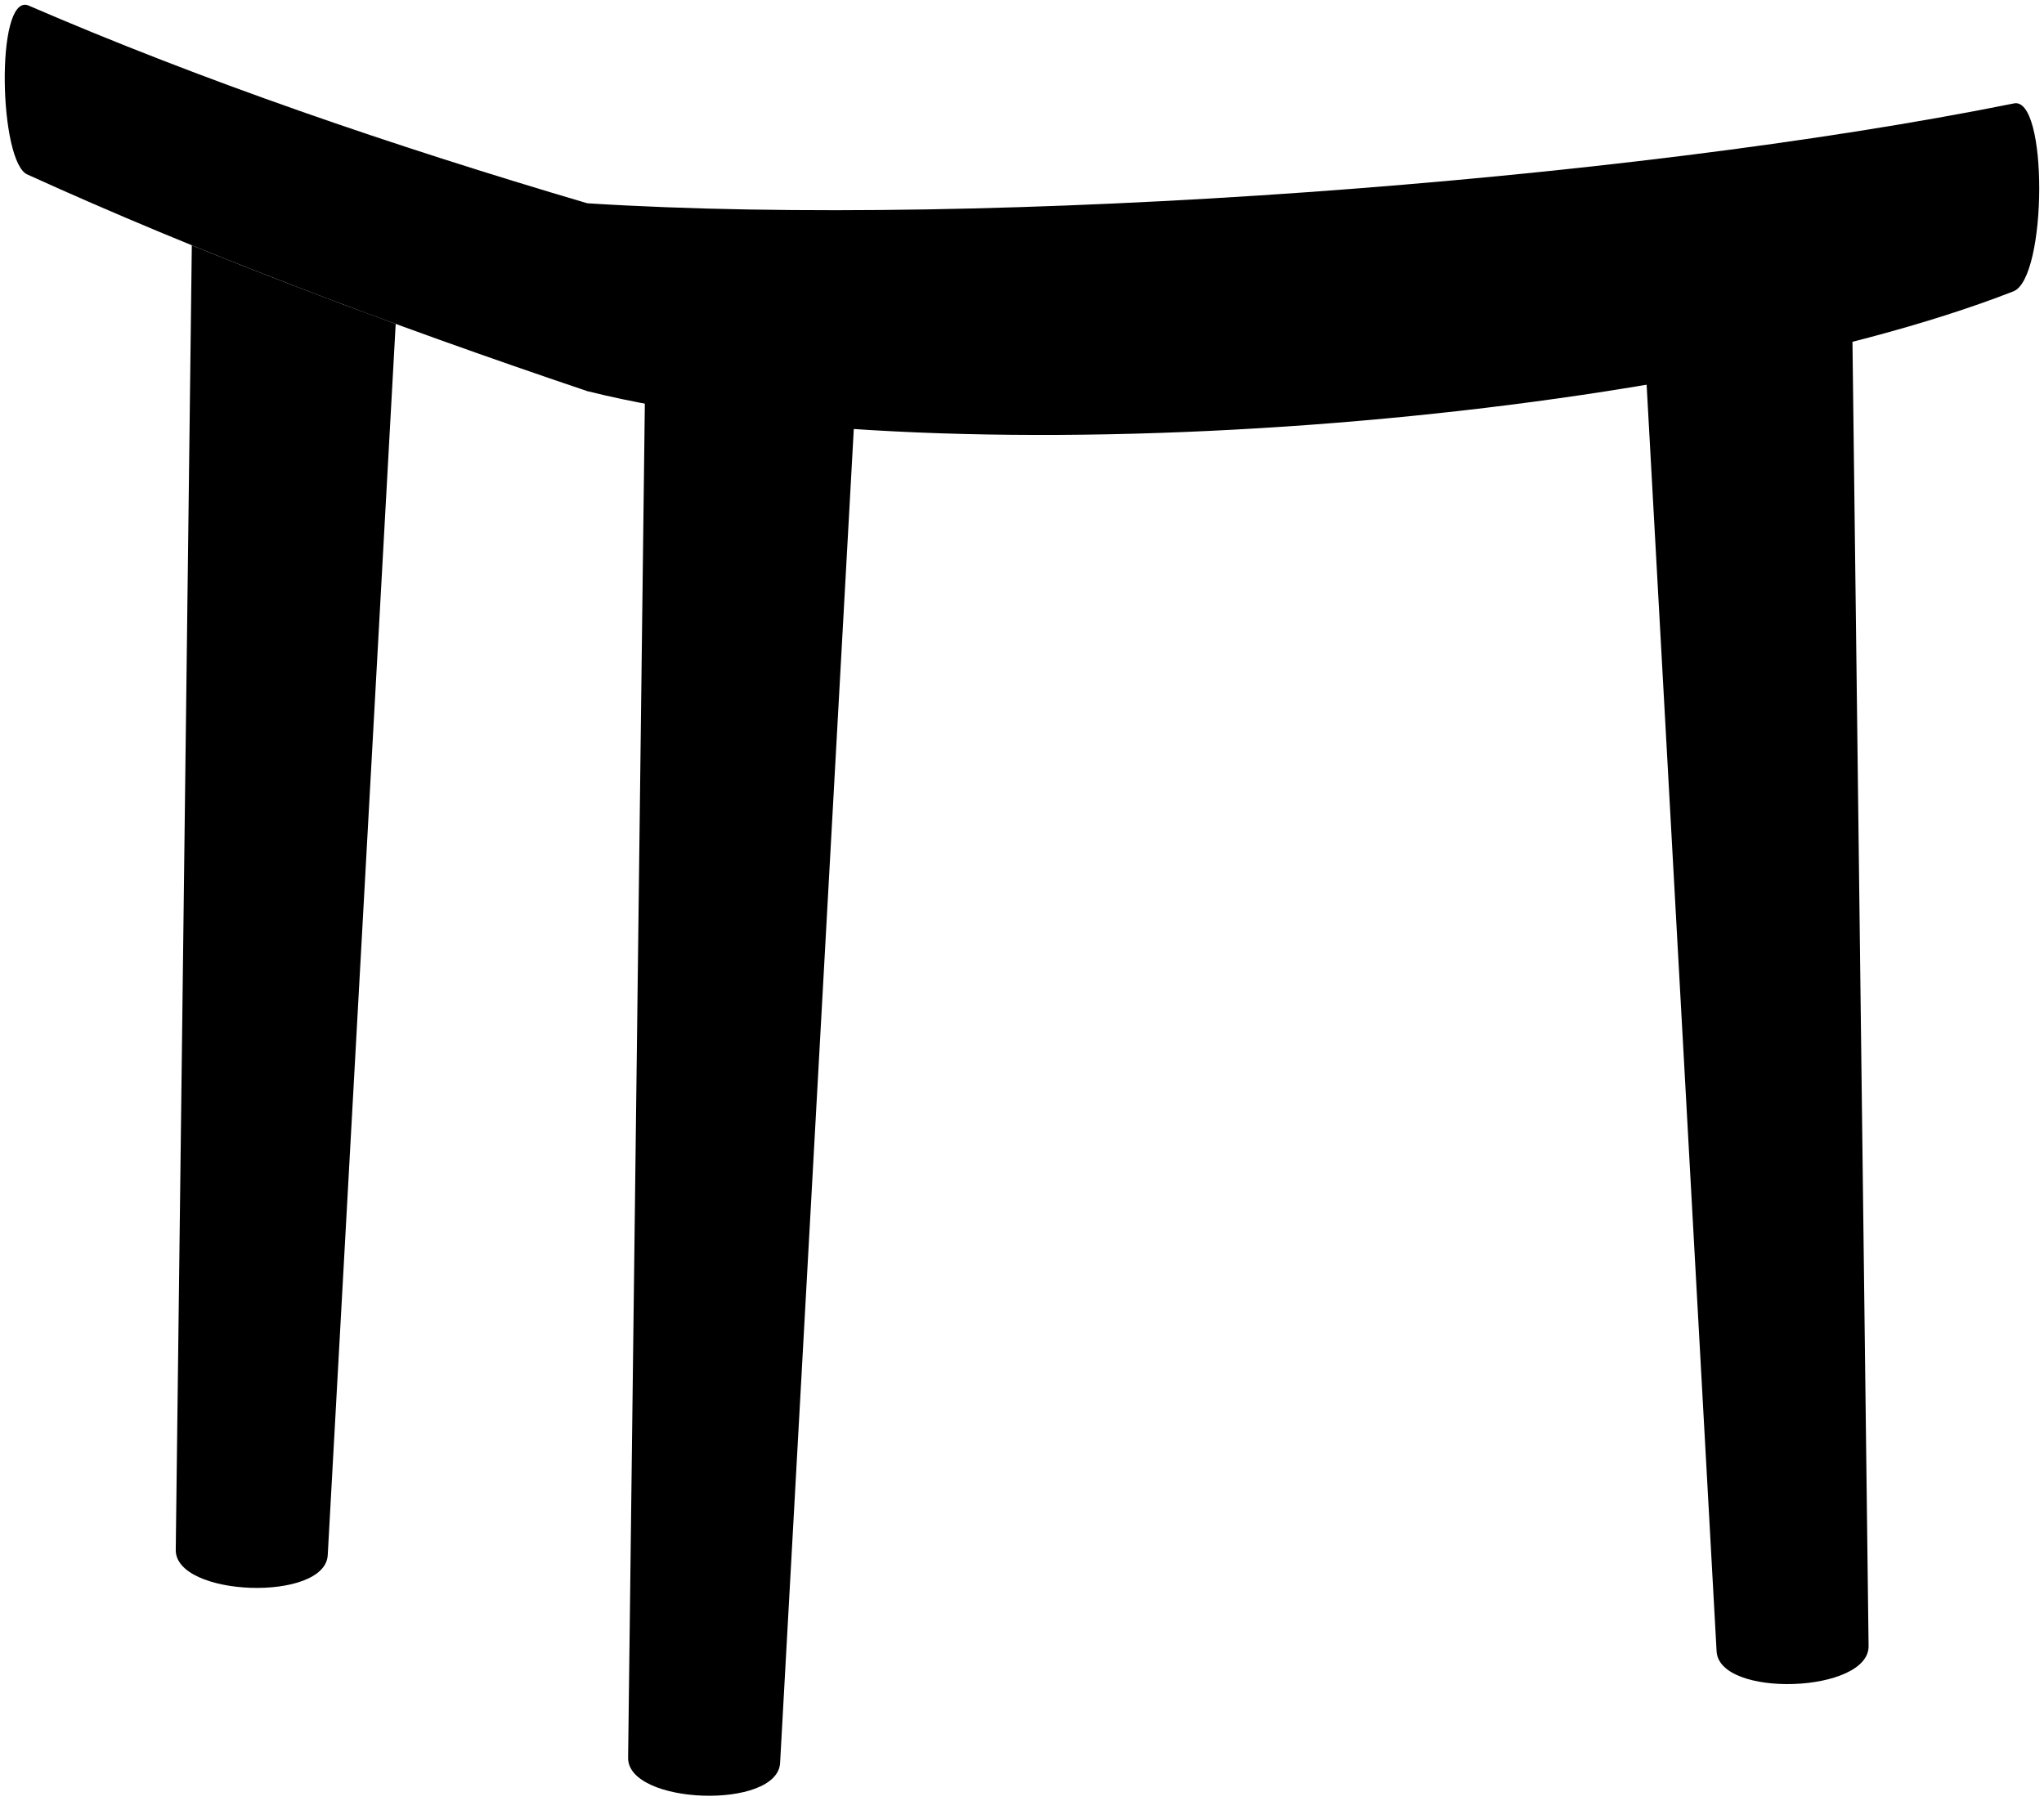
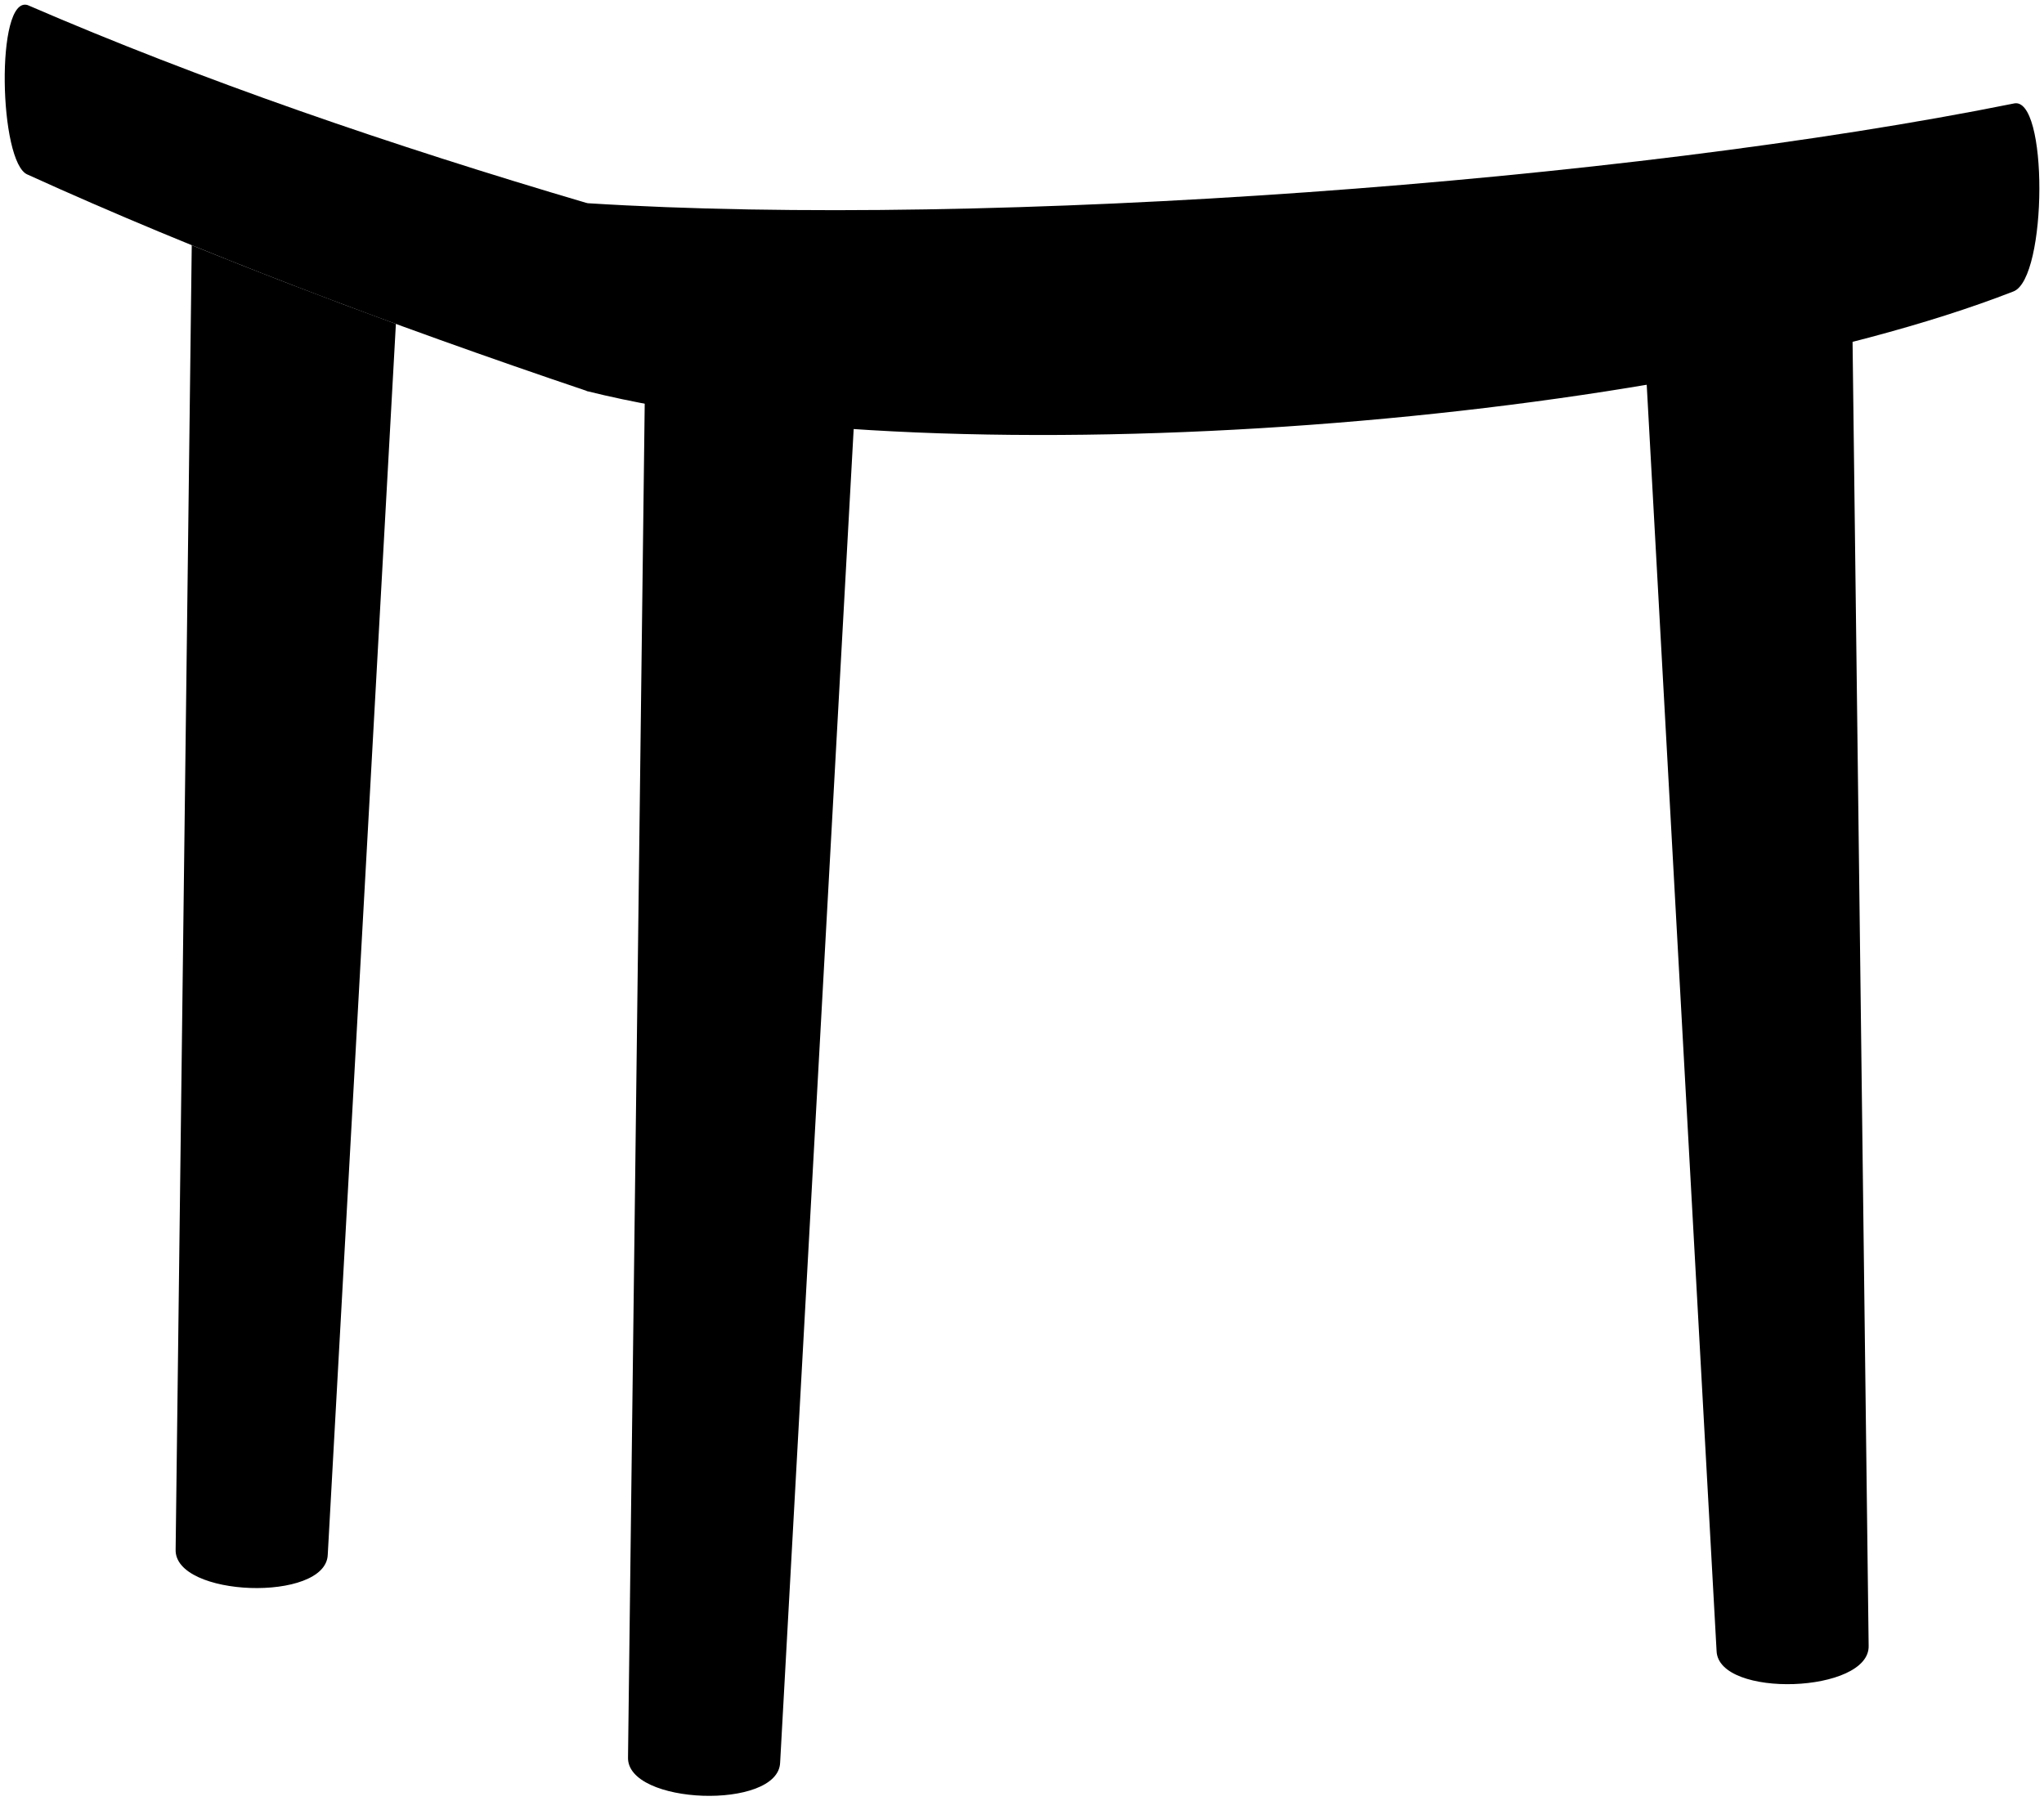
- <svg viewBox="0 0 430.3 379.08">
+ <svg viewBox="0 0 438.86 386.62">
  <g class="oakMedium">
-     <path d="M164.23,371.07c-.35,10.06-32.37,8.94-32-1.12l3.83-310,45.27,1.58Z" />
-     <path d="M393.37,346.44c.35,10.06-31.67,11.18-32,1.12L344.27,38l45.27-1.58Z" />
-     <path d="M40.38,51.64,37,326.19c-.35,10.06,31.67,11.18,32,1.12L83.3,68.19C68.61,62.82,54.27,57.31,40.38,51.64Z" />
+     <path d="M167.5,378.47c-.36,10.26-33,9.12-32.66-1.14l3.9-316.22,46.17,1.61Z" />
+     <path d="M401.21,353.35c.36,10.26-32.3,11.4-32.65,1.14L351.14,38.74l46.17-1.61Z" />
+     <path d="M41.17,52.65,37.71,332.7C37.35,343,70,344.1,70.37,333.84L85,69.54Q62.46,61.3,41.17,52.65Z" />
  </g>
-   <path class="cushionLight" d="M5.83,36.77c36,16.38,75.75,31.39,117.81,45.58V42.8C82.15,30.55,42.49,16.94,5.83,1.09-1-1-.21,34.4,5.83,36.77Z" />
-   <path class="cushion" d="M123.64,82.35c76.78,19.11,228.92,6.79,300.2-21,7.18-2.75,7.37-41.51,0-39.55-81.51,16.42-215,26.36-300.2,21C121,42.57,121.36,81.73,123.64,82.35Z" />
+   <path class="cushionLight" d="M5.93,37.49c36.71,16.7,77.26,32,120.16,46.49V43.63C83.77,31.14,43.32,17.26,5.93,1.09-1-1-.24,35.07,5.93,37.49Z" />
+   <path class="cushion" d="M126.09,84c78.32,19.49,233.5,6.92,306.21-21.42,7.32-2.8,7.52-42.33,0-40.34C349.16,39,213,49.12,126.09,43.63,123.41,43.4,123.77,83.35,126.09,84Z" />
</svg>
